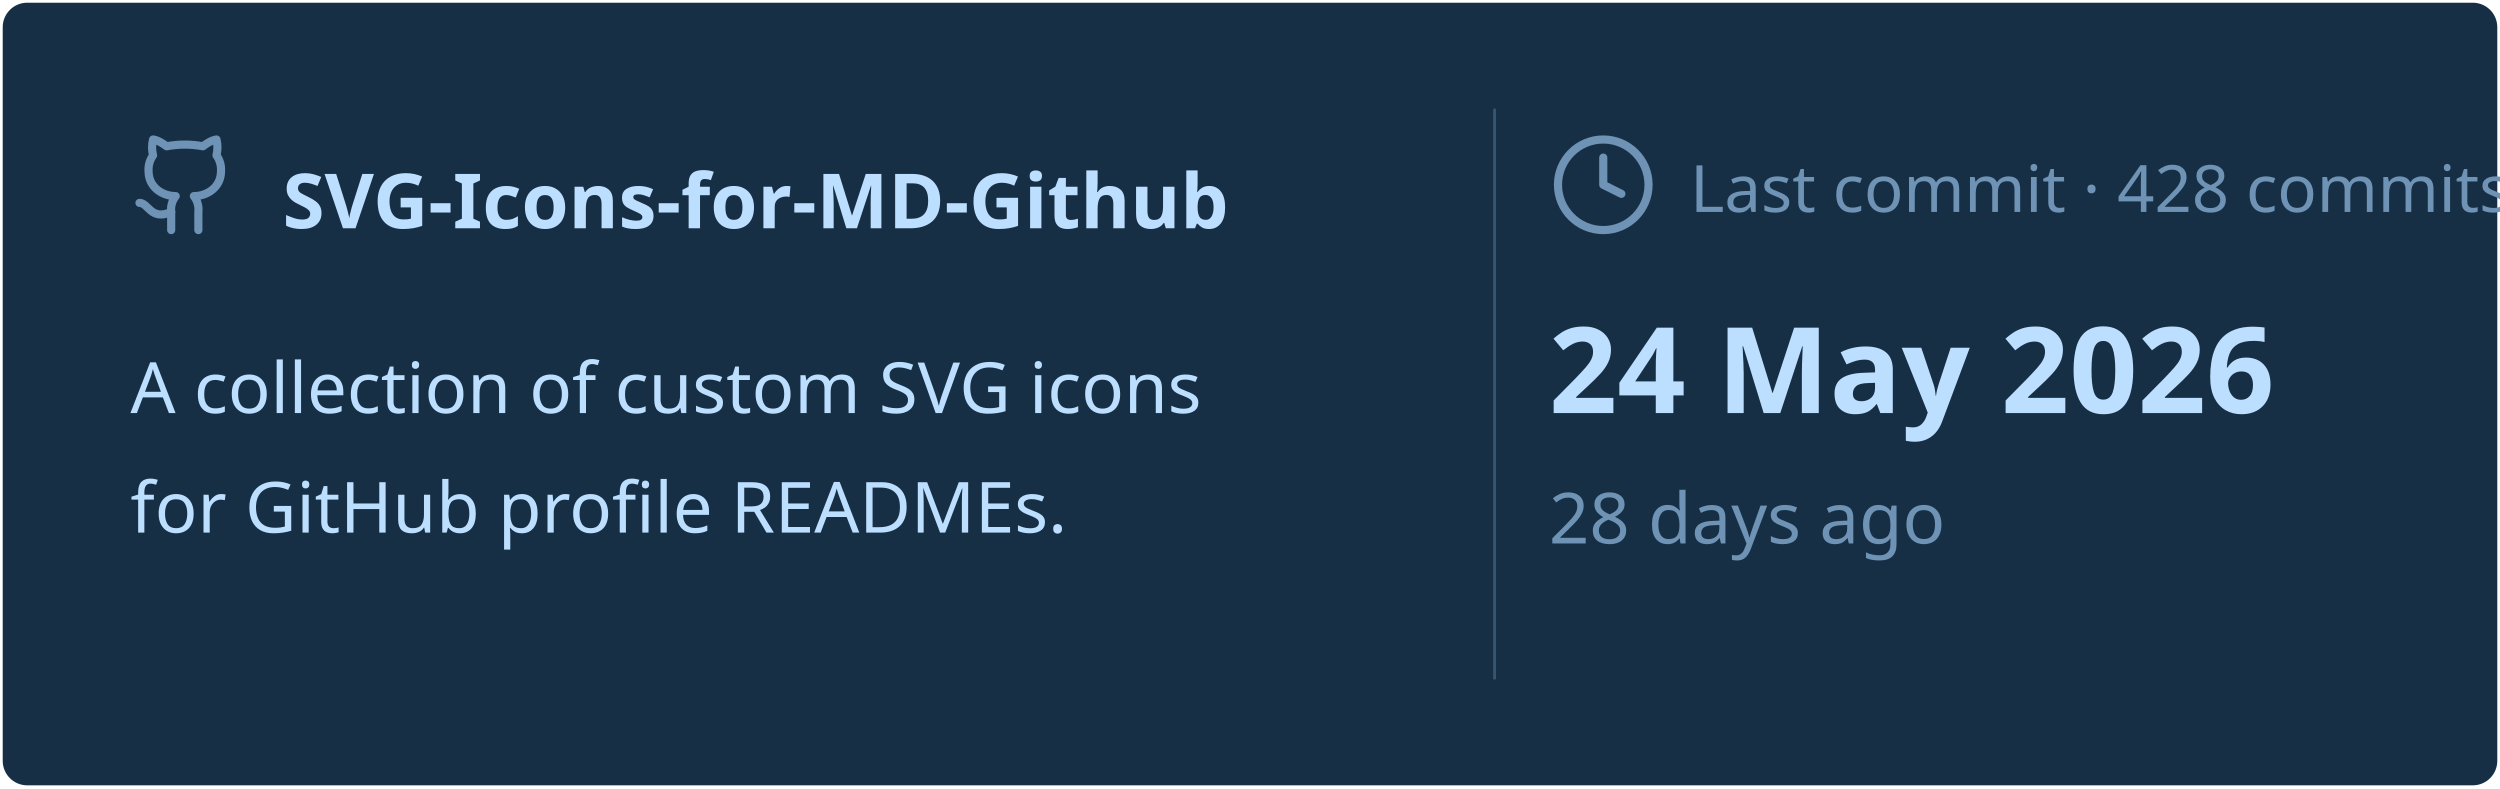
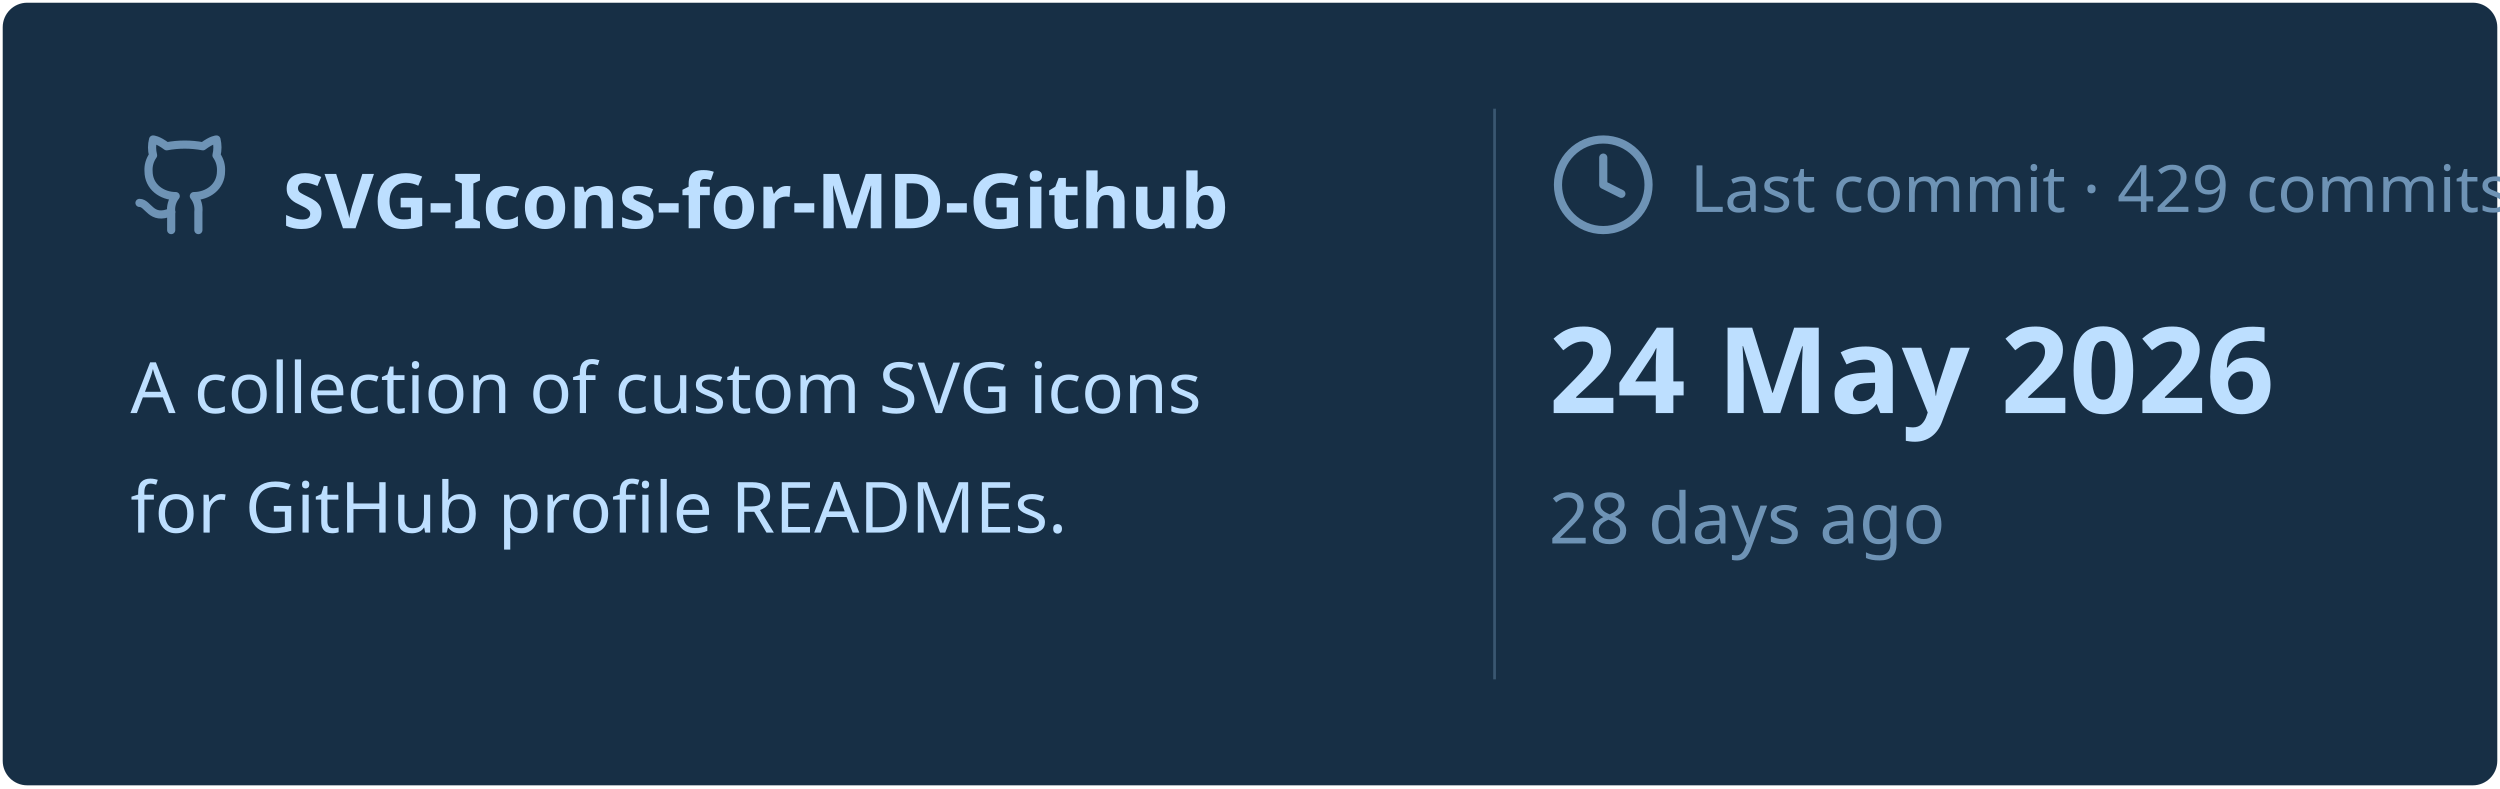
<svg xmlns="http://www.w3.org/2000/svg" viewBox="0 0 460 145" width="460px" height="145px">
  <rect stroke="#000000" stroke-opacity="0" fill="#172F45" rx="4.5" x="0.5" y="0.5" width="459" height="144" />
  <g transform="translate(24, 42)">
    <svg x="0" y="-18" width="20" height="20" viewBox="0 0 24 24" fill="none" stroke="#6E93B5" stroke-width="1.8" stroke-linecap="round" stroke-linejoin="round">
      <path d="M15 22v-4a4.8 4.8 0 0 0-1-3.5c3 0 6-2 6-5.5.08-1.25-.27-2.48-1-3.5.28-1.15.28-2.35 0-3.5 0 0-1 0-3 1.5-2.64-.5-5.36-.5-8 0C6 2 5 2 5 2c-.3 1.15-.3 2.35 0 3.5A5.403 5.403 0 0 0 4 9c0 3.5 3 5.5 6 5.5-.39.49-.68 1.05-.85 1.65-.17.6-.22 1.23-.15 1.85v4" />
      <path d="M9 18c-4.51 2-5-2-7-2" />
    </svg>
    <text x="28" y="0" font-family="&quot;Segoe UI&quot;, Ubuntu, sans-serif" font-size="14" font-weight="700" fill="#BDDFFF">SVG-Icons-for-MD-Github</text>
  </g>
  <text x="24" y="76" font-family="&quot;Segoe UI&quot;, Ubuntu, sans-serif" font-size="13" font-weight="400" fill="#BDDFFF">A collection of custom SVG icons</text>
  <text x="24" y="98" font-family="&quot;Segoe UI&quot;, Ubuntu, sans-serif" font-size="13" font-weight="400" fill="#BDDFFF">for GitHub profile READMEs.</text>
  <line x1="275" y1="20" x2="275" y2="125" stroke="#6E93B5" stroke-width="0.5" stroke-opacity="0.4" />
  <svg x="285" y="24" width="20" height="20" viewBox="0 0 24 24" fill="none" stroke="#6E93B5" stroke-width="1.8" stroke-linecap="round" stroke-linejoin="round">
    <circle cx="12" cy="12" r="10" />
    <polyline points="12 6 12 12 16 14" />
  </svg>
-   <text x="311" y="39" font-family="&quot;Segoe UI&quot;, Ubuntu, sans-serif" font-size="12" font-weight="400" fill="#6E93B5">Last commit · 428 commits</text>
+   <text x="311" y="39" font-family="&quot;Segoe UI&quot;, Ubuntu, sans-serif" font-size="12" font-weight="400" fill="#6E93B5">Last commit · 429 commits</text>
  <text x="285" y="76" font-family="&quot;Segoe UI&quot;, Ubuntu, sans-serif" font-size="22" font-weight="700" fill="#BDDFFF">24 May 2026</text>
  <text x="285" y="100" font-family="&quot;Segoe UI&quot;, Ubuntu, sans-serif" font-size="13" font-weight="400" fill="#6E93B5">28 days ago</text>
</svg>
